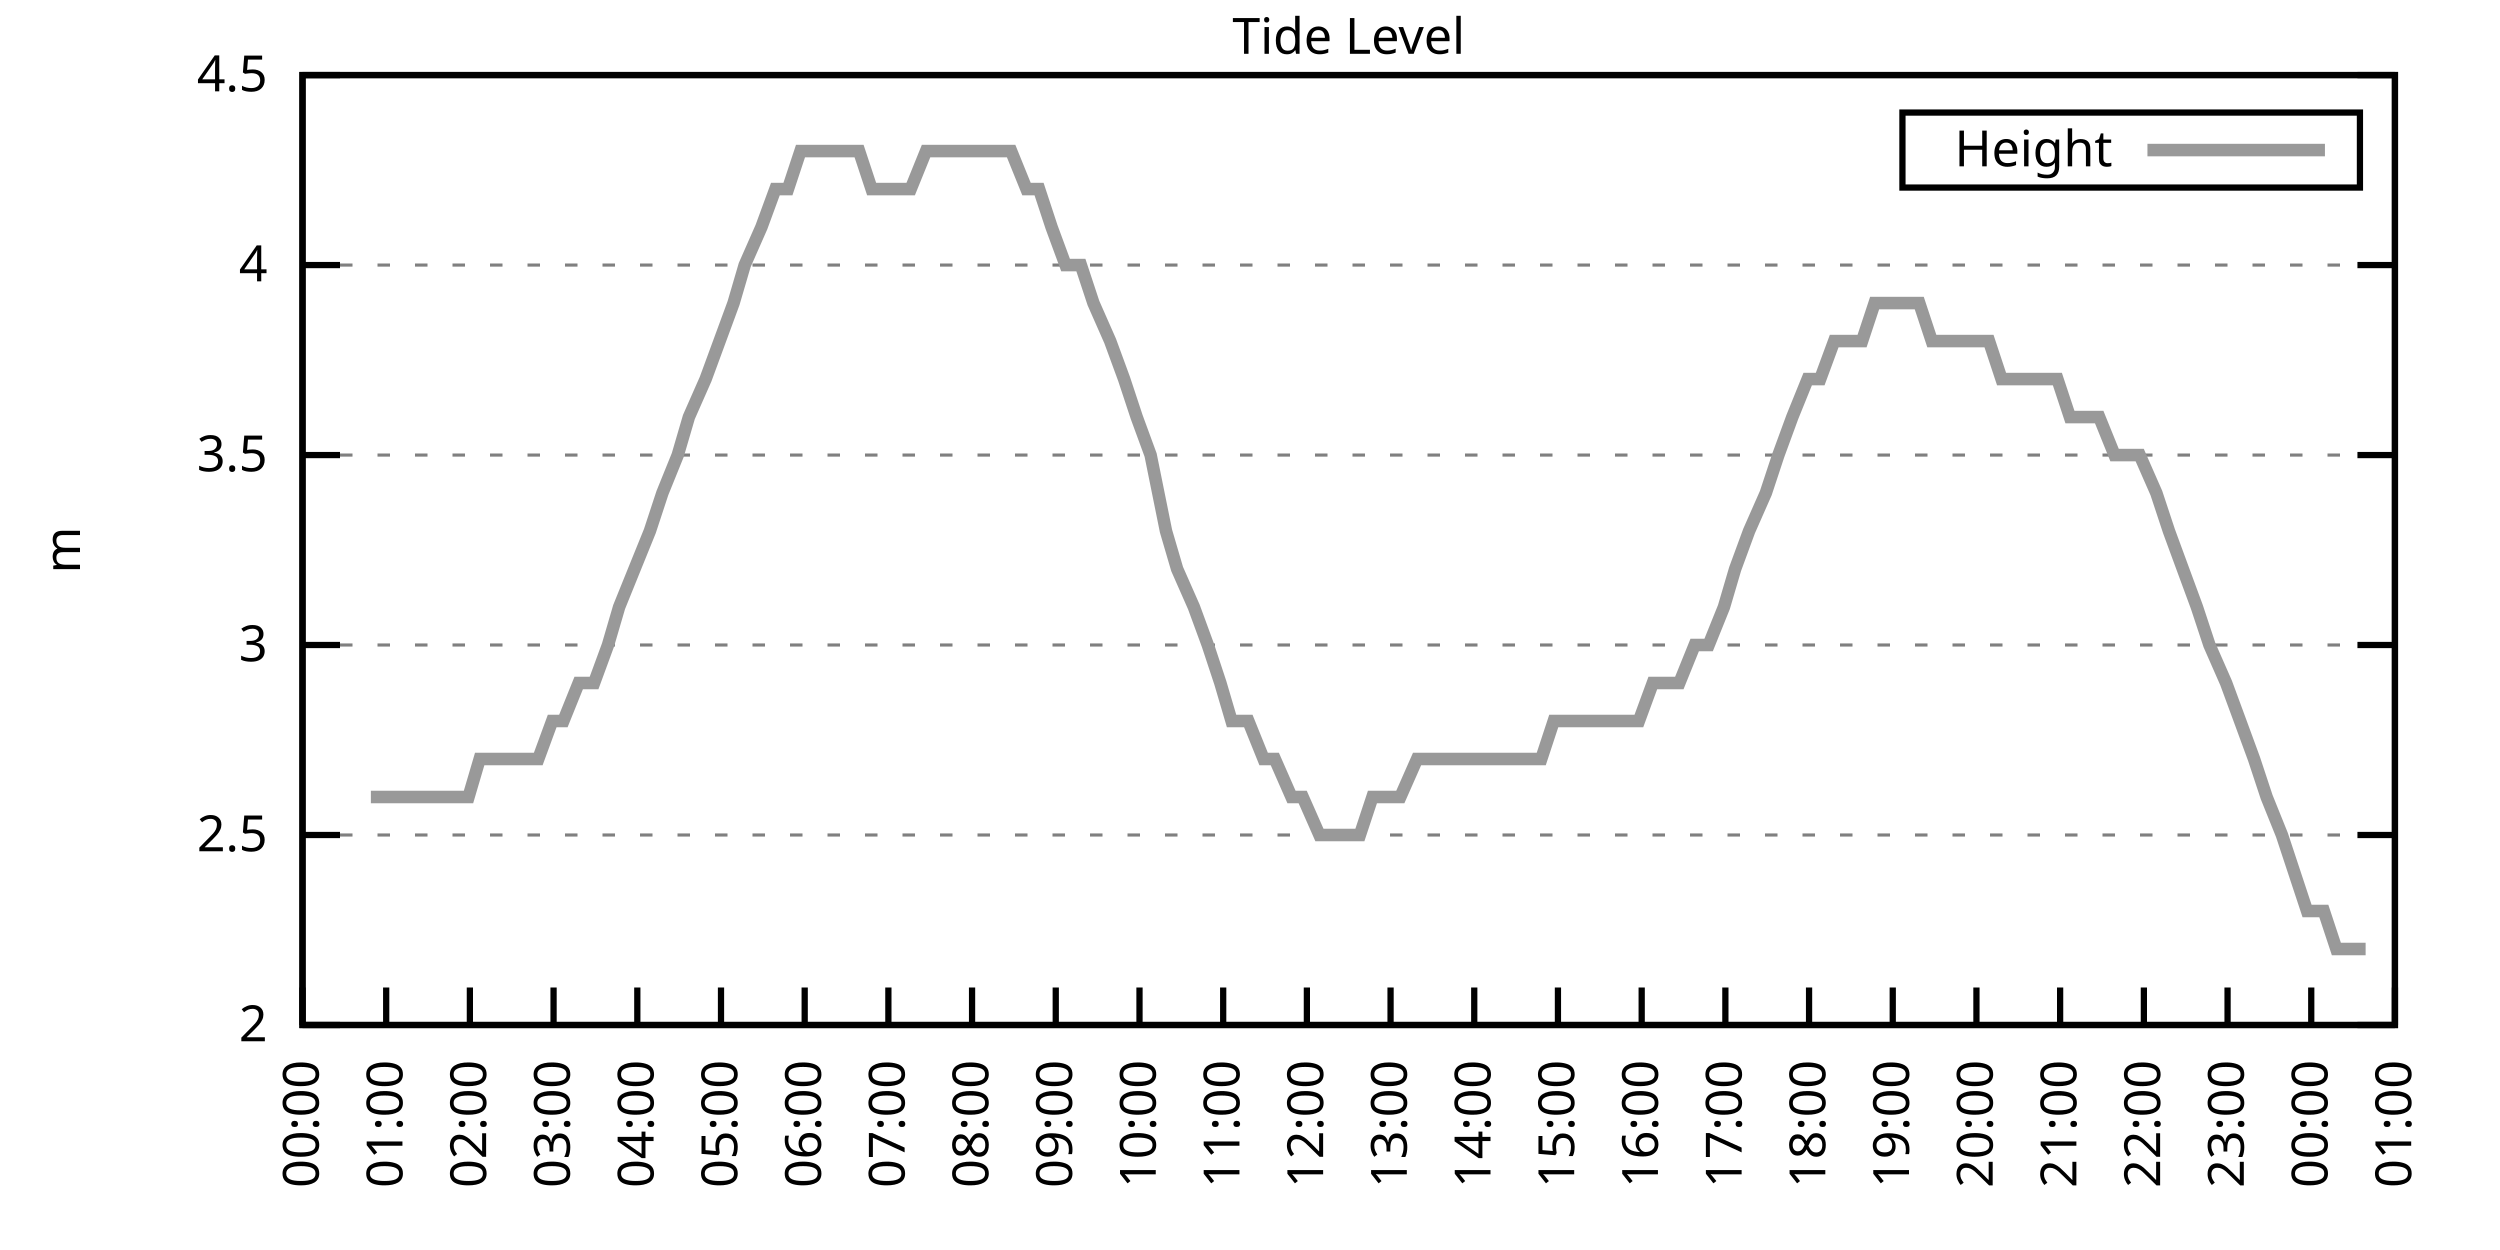
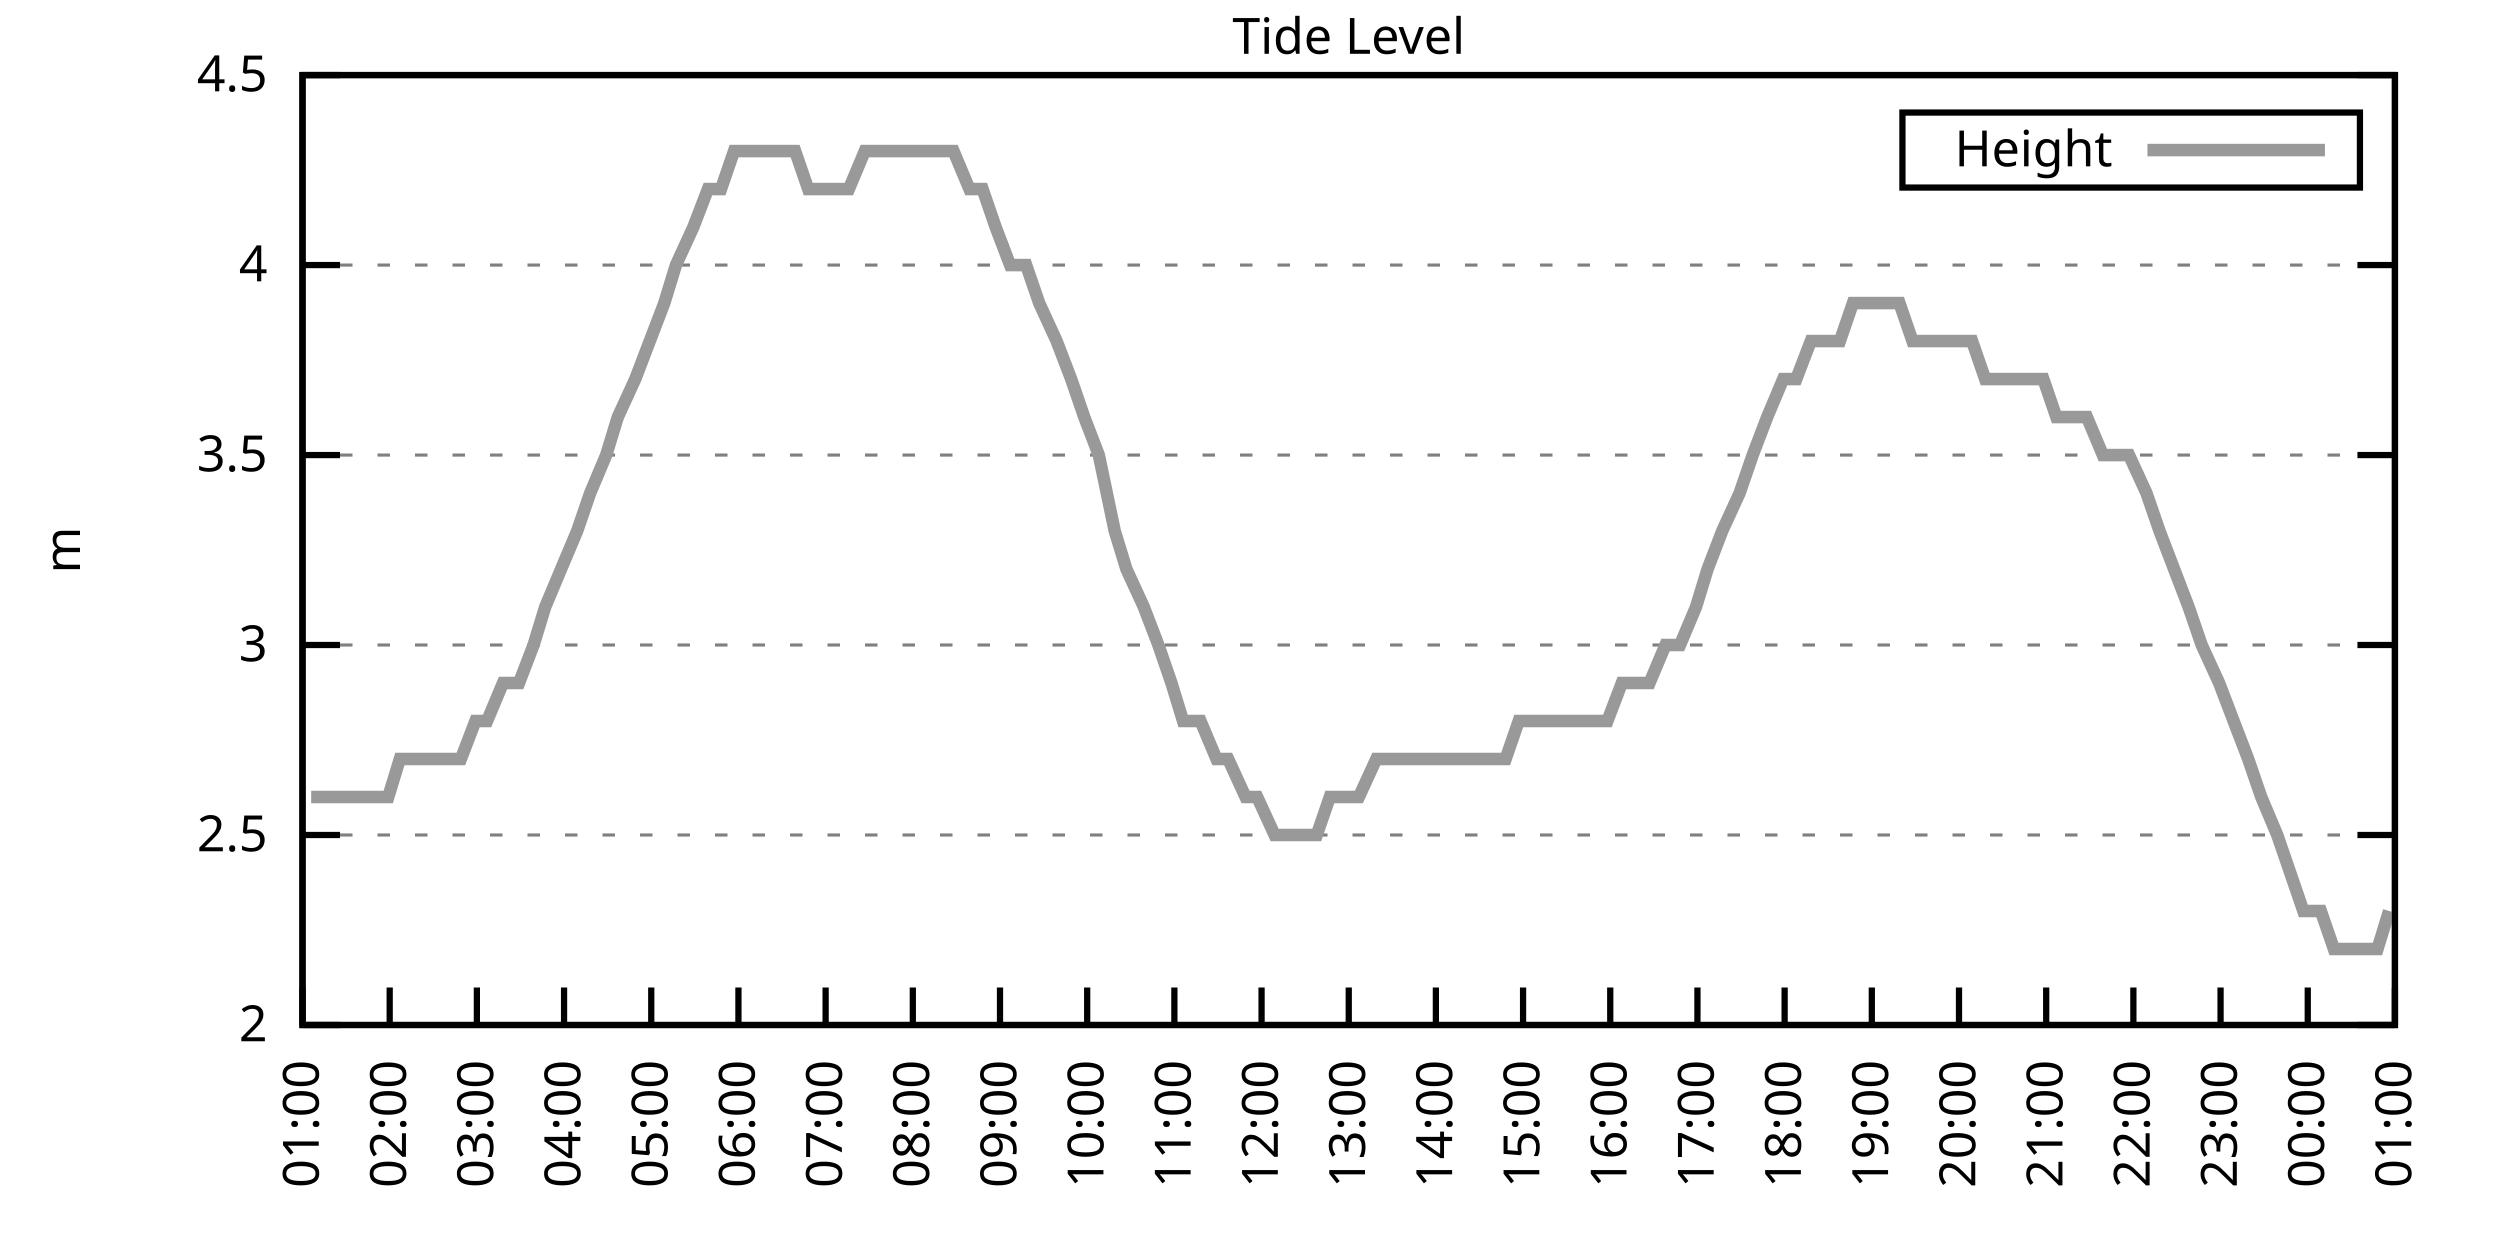
<svg xmlns="http://www.w3.org/2000/svg" xmlns:xlink="http://www.w3.org/1999/xlink" width="400" height="200" viewBox="0 0 400 200">
  <g id="gnuplot_canvas">
    <rect x="0" y="0" width="400" height="200" fill="none" />
    <defs>
      <circle id="gpDot" r="0.5" stroke-width="0.5" stroke="currentColor" />
      <path id="gpPt0" stroke-width="0.333" stroke="currentColor" d="M-1,0 h2 M0,-1 v2" />
      <path id="gpPt1" stroke-width="0.333" stroke="currentColor" d="M-1,-1 L1,1 M1,-1 L-1,1" />
      <path id="gpPt2" stroke-width="0.333" stroke="currentColor" d="M-1,0 L1,0 M0,-1 L0,1 M-1,-1 L1,1 M-1,1 L1,-1" />
      <rect id="gpPt3" stroke-width="0.333" stroke="currentColor" x="-1" y="-1" width="2" height="2" />
      <rect id="gpPt4" stroke-width="0.333" stroke="currentColor" fill="currentColor" x="-1" y="-1" width="2" height="2" />
      <circle id="gpPt5" stroke-width="0.333" stroke="currentColor" cx="0" cy="0" r="1" />
      <use xlink:href="#gpPt5" id="gpPt6" fill="currentColor" stroke="none" />
      <path id="gpPt7" stroke-width="0.333" stroke="currentColor" d="M0,-1.33 L-1.33,0.67 L1.33,0.67 z" />
      <use xlink:href="#gpPt7" id="gpPt8" fill="currentColor" stroke="none" />
      <use xlink:href="#gpPt7" id="gpPt9" stroke="currentColor" transform="rotate(180)" />
      <use xlink:href="#gpPt9" id="gpPt10" fill="currentColor" stroke="none" />
      <use xlink:href="#gpPt3" id="gpPt11" stroke="currentColor" transform="rotate(45)" />
      <use xlink:href="#gpPt11" id="gpPt12" fill="currentColor" stroke="none" />
      <path id="gpPt13" stroke-width="0.333" stroke="currentColor" d="M0,1.330 L1.265,0.411 L0.782,-1.067 L-0.782,-1.076 L-1.265,0.411 z" />
      <use xlink:href="#gpPt13" id="gpPt14" fill="currentColor" stroke="none" />
      <filter id="textbox" filterUnits="objectBoundingBox" x="0" y="0" height="1" width="1">
        <feFlood flood-color="white" flood-opacity="1" result="bgnd" />
        <feComposite in="SourceGraphic" in2="bgnd" operator="atop" />
      </filter>
      <filter id="greybox" filterUnits="objectBoundingBox" x="0" y="0" height="1" width="1">
        <feFlood flood-color="lightgrey" flood-opacity="1" result="grey" />
        <feComposite in="SourceGraphic" in2="grey" operator="atop" />
      </filter>
    </defs>
    <g fill="none" color="white" stroke="currentColor" stroke-width="1.00" stroke-linecap="butt" stroke-linejoin="miter">
</g>
    <g fill="none" color="black" stroke="currentColor" stroke-width="1.00" stroke-linecap="butt" stroke-linejoin="miter">
      <g stroke="none" shape-rendering="crispEdges">
        <polygon fill="rgb(255, 255, 255)" points="48.40,164.00 383.18,164.00 383.18,12.02 48.40,12.02 " />
      </g>
    </g>
    <g fill="none" color="black" stroke="currentColor" stroke-width="1.00" stroke-linecap="butt" stroke-linejoin="miter">
</g>
    <g fill="none" color="black" stroke="black" stroke-width="0.50" stroke-linecap="butt" stroke-linejoin="miter">
</g>
    <g fill="none" color="gray" stroke="currentColor" stroke-width="0.50" stroke-linecap="butt" stroke-linejoin="miter">
      <path stroke="gray" stroke-dasharray="2,4" class="gridline" d="M48.40,164.00 L383.19,164.00  " />
    </g>
    <g fill="none" color="gray" stroke="gray" stroke-width="1.00" stroke-linecap="butt" stroke-linejoin="miter">
</g>
    <g fill="none" color="black" stroke="currentColor" stroke-width="1.00" stroke-linecap="butt" stroke-linejoin="miter">
      <path stroke="black" d="M48.40,164.00 L54.40,164.00 M383.19,164.00 L377.19,164.00  " />
      <g transform="translate(42.80,166.60)" stroke="none" fill="black" font-family="Sans" font-size="8.00" text-anchor="end">
        <text>
          <tspan font-family="Sans"> 2</tspan>
        </text>
      </g>
    </g>
    <g fill="none" color="black" stroke="currentColor" stroke-width="1.00" stroke-linecap="butt" stroke-linejoin="miter">
</g>
    <g fill="none" color="black" stroke="black" stroke-width="0.50" stroke-linecap="butt" stroke-linejoin="miter">
</g>
    <g fill="none" color="gray" stroke="currentColor" stroke-width="0.50" stroke-linecap="butt" stroke-linejoin="miter">
      <path stroke="gray" stroke-dasharray="2,4" class="gridline" d="M48.40,133.60 L383.19,133.60  " />
    </g>
    <g fill="none" color="gray" stroke="gray" stroke-width="1.00" stroke-linecap="butt" stroke-linejoin="miter">
</g>
    <g fill="none" color="black" stroke="currentColor" stroke-width="1.00" stroke-linecap="butt" stroke-linejoin="miter">
      <path stroke="black" d="M48.40,133.60 L54.40,133.60 M383.19,133.60 L377.19,133.60  " />
      <g transform="translate(42.80,136.20)" stroke="none" fill="black" font-family="Sans" font-size="8.00" text-anchor="end">
        <text>
          <tspan font-family="Sans"> 2.5</tspan>
        </text>
      </g>
    </g>
    <g fill="none" color="black" stroke="currentColor" stroke-width="1.00" stroke-linecap="butt" stroke-linejoin="miter">
</g>
    <g fill="none" color="black" stroke="black" stroke-width="0.50" stroke-linecap="butt" stroke-linejoin="miter">
</g>
    <g fill="none" color="gray" stroke="currentColor" stroke-width="0.50" stroke-linecap="butt" stroke-linejoin="miter">
      <path stroke="gray" stroke-dasharray="2,4" class="gridline" d="M48.40,103.20 L383.19,103.20  " />
    </g>
    <g fill="none" color="gray" stroke="gray" stroke-width="1.00" stroke-linecap="butt" stroke-linejoin="miter">
</g>
    <g fill="none" color="black" stroke="currentColor" stroke-width="1.00" stroke-linecap="butt" stroke-linejoin="miter">
      <path stroke="black" d="M48.40,103.20 L54.40,103.20 M383.19,103.20 L377.19,103.20  " />
      <g transform="translate(42.80,105.80)" stroke="none" fill="black" font-family="Sans" font-size="8.00" text-anchor="end">
        <text>
          <tspan font-family="Sans"> 3</tspan>
        </text>
      </g>
    </g>
    <g fill="none" color="black" stroke="currentColor" stroke-width="1.00" stroke-linecap="butt" stroke-linejoin="miter">
</g>
    <g fill="none" color="black" stroke="black" stroke-width="0.50" stroke-linecap="butt" stroke-linejoin="miter">
</g>
    <g fill="none" color="gray" stroke="currentColor" stroke-width="0.50" stroke-linecap="butt" stroke-linejoin="miter">
      <path stroke="gray" stroke-dasharray="2,4" class="gridline" d="M48.40,72.81 L383.19,72.81  " />
    </g>
    <g fill="none" color="gray" stroke="gray" stroke-width="1.00" stroke-linecap="butt" stroke-linejoin="miter">
</g>
    <g fill="none" color="black" stroke="currentColor" stroke-width="1.00" stroke-linecap="butt" stroke-linejoin="miter">
      <path stroke="black" d="M48.40,72.81 L54.40,72.81 M383.19,72.81 L377.19,72.81  " />
      <g transform="translate(42.80,75.41)" stroke="none" fill="black" font-family="Sans" font-size="8.00" text-anchor="end">
        <text>
          <tspan font-family="Sans"> 3.5</tspan>
        </text>
      </g>
    </g>
    <g fill="none" color="black" stroke="currentColor" stroke-width="1.00" stroke-linecap="butt" stroke-linejoin="miter">
</g>
    <g fill="none" color="black" stroke="black" stroke-width="0.50" stroke-linecap="butt" stroke-linejoin="miter">
</g>
    <g fill="none" color="gray" stroke="currentColor" stroke-width="0.50" stroke-linecap="butt" stroke-linejoin="miter">
      <path stroke="gray" stroke-dasharray="2,4" class="gridline" d="M48.40,42.41 L383.19,42.41  " />
    </g>
    <g fill="none" color="gray" stroke="gray" stroke-width="1.00" stroke-linecap="butt" stroke-linejoin="miter">
</g>
    <g fill="none" color="black" stroke="currentColor" stroke-width="1.00" stroke-linecap="butt" stroke-linejoin="miter">
      <path stroke="black" d="M48.40,42.41 L54.40,42.41 M383.19,42.41 L377.19,42.41  " />
      <g transform="translate(42.80,45.01)" stroke="none" fill="black" font-family="Sans" font-size="8.00" text-anchor="end">
        <text>
          <tspan font-family="Sans"> 4</tspan>
        </text>
      </g>
    </g>
    <g fill="none" color="black" stroke="currentColor" stroke-width="1.00" stroke-linecap="butt" stroke-linejoin="miter">
</g>
    <g fill="none" color="black" stroke="black" stroke-width="0.50" stroke-linecap="butt" stroke-linejoin="miter">
</g>
    <g fill="none" color="gray" stroke="currentColor" stroke-width="0.50" stroke-linecap="butt" stroke-linejoin="miter">
      <path stroke="gray" stroke-dasharray="2,4" class="gridline" d="M48.40,12.01 L383.19,12.01  " />
    </g>
    <g fill="none" color="gray" stroke="gray" stroke-width="1.00" stroke-linecap="butt" stroke-linejoin="miter">
</g>
    <g fill="none" color="black" stroke="currentColor" stroke-width="1.00" stroke-linecap="butt" stroke-linejoin="miter">
      <path stroke="black" d="M48.40,12.01 L54.40,12.01 M383.19,12.01 L377.19,12.01  " />
      <g transform="translate(42.80,14.61)" stroke="none" fill="black" font-family="Sans" font-size="8.00" text-anchor="end">
        <text>
          <tspan font-family="Sans"> 4.5</tspan>
        </text>
      </g>
    </g>
    <g fill="none" color="black" stroke="currentColor" stroke-width="1.00" stroke-linecap="butt" stroke-linejoin="miter">
      <path stroke="black" d="M48.40,164.00 L48.40,158.00  " />
      <g transform="translate(51.00,169.60) rotate(270.00)" stroke="none" fill="black" font-family="Sans" font-size="8.00" text-anchor="end">
        <text>
-           <tspan font-family="Sans">00:00</tspan>
-         </text>
-       </g>
-     </g>
-     <g fill="none" color="black" stroke="currentColor" stroke-width="1.00" stroke-linecap="butt" stroke-linejoin="miter">
-       <path stroke="black" d="M61.79,164.00 L61.79,158.00  " />
-       <g transform="translate(64.39,169.60) rotate(270.00)" stroke="none" fill="black" font-family="Sans" font-size="8.00" text-anchor="end">
-         <text>
          <tspan font-family="Sans">01:00</tspan>
        </text>
      </g>
    </g>
    <g fill="none" color="black" stroke="currentColor" stroke-width="1.00" stroke-linecap="butt" stroke-linejoin="miter">
-       <path stroke="black" d="M75.18,164.00 L75.18,158.00  " />
-       <g transform="translate(77.78,169.60) rotate(270.00)" stroke="none" fill="black" font-family="Sans" font-size="8.00" text-anchor="end">
+       <path stroke="black" d="M62.35,164.00 L62.35,158.00  " />
+       <g transform="translate(64.95,169.60) rotate(270.00)" stroke="none" fill="black" font-family="Sans" font-size="8.00" text-anchor="end">
        <text>
          <tspan font-family="Sans">02:00</tspan>
        </text>
      </g>
    </g>
    <g fill="none" color="black" stroke="currentColor" stroke-width="1.00" stroke-linecap="butt" stroke-linejoin="miter">
-       <path stroke="black" d="M88.57,164.00 L88.57,158.00  " />
-       <g transform="translate(91.17,169.60) rotate(270.00)" stroke="none" fill="black" font-family="Sans" font-size="8.00" text-anchor="end">
+       <path stroke="black" d="M76.30,164.00 L76.30,158.00  " />
+       <g transform="translate(78.90,169.60) rotate(270.00)" stroke="none" fill="black" font-family="Sans" font-size="8.00" text-anchor="end">
        <text>
          <tspan font-family="Sans">03:00</tspan>
        </text>
      </g>
    </g>
    <g fill="none" color="black" stroke="currentColor" stroke-width="1.00" stroke-linecap="butt" stroke-linejoin="miter">
-       <path stroke="black" d="M101.97,164.00 L101.97,158.00  " />
-       <g transform="translate(104.57,169.60) rotate(270.00)" stroke="none" fill="black" font-family="Sans" font-size="8.00" text-anchor="end">
+       <path stroke="black" d="M90.25,164.00 L90.25,158.00  " />
+       <g transform="translate(92.85,169.60) rotate(270.00)" stroke="none" fill="black" font-family="Sans" font-size="8.00" text-anchor="end">
        <text>
          <tspan font-family="Sans">04:00</tspan>
        </text>
      </g>
    </g>
    <g fill="none" color="black" stroke="currentColor" stroke-width="1.00" stroke-linecap="butt" stroke-linejoin="miter">
-       <path stroke="black" d="M115.36,164.00 L115.36,158.00  " />
-       <g transform="translate(117.96,169.60) rotate(270.00)" stroke="none" fill="black" font-family="Sans" font-size="8.00" text-anchor="end">
+       <path stroke="black" d="M104.20,164.00 L104.20,158.00  " />
+       <g transform="translate(106.80,169.60) rotate(270.00)" stroke="none" fill="black" font-family="Sans" font-size="8.00" text-anchor="end">
        <text>
          <tspan font-family="Sans">05:00</tspan>
        </text>
      </g>
    </g>
    <g fill="none" color="black" stroke="currentColor" stroke-width="1.00" stroke-linecap="butt" stroke-linejoin="miter">
-       <path stroke="black" d="M128.75,164.00 L128.75,158.00  " />
-       <g transform="translate(131.35,169.60) rotate(270.00)" stroke="none" fill="black" font-family="Sans" font-size="8.00" text-anchor="end">
+       <path stroke="black" d="M118.15,164.00 L118.15,158.00  " />
+       <g transform="translate(120.75,169.60) rotate(270.00)" stroke="none" fill="black" font-family="Sans" font-size="8.00" text-anchor="end">
        <text>
          <tspan font-family="Sans">06:00</tspan>
        </text>
      </g>
    </g>
    <g fill="none" color="black" stroke="currentColor" stroke-width="1.00" stroke-linecap="butt" stroke-linejoin="miter">
-       <path stroke="black" d="M142.14,164.00 L142.14,158.00  " />
-       <g transform="translate(144.74,169.60) rotate(270.00)" stroke="none" fill="black" font-family="Sans" font-size="8.00" text-anchor="end">
+       <path stroke="black" d="M132.10,164.00 L132.10,158.00  " />
+       <g transform="translate(134.70,169.60) rotate(270.00)" stroke="none" fill="black" font-family="Sans" font-size="8.00" text-anchor="end">
        <text>
          <tspan font-family="Sans">07:00</tspan>
        </text>
      </g>
    </g>
    <g fill="none" color="black" stroke="currentColor" stroke-width="1.00" stroke-linecap="butt" stroke-linejoin="miter">
-       <path stroke="black" d="M155.53,164.00 L155.53,158.00  " />
-       <g transform="translate(158.13,169.60) rotate(270.00)" stroke="none" fill="black" font-family="Sans" font-size="8.00" text-anchor="end">
+       <path stroke="black" d="M146.05,164.00 L146.05,158.00  " />
+       <g transform="translate(148.65,169.60) rotate(270.00)" stroke="none" fill="black" font-family="Sans" font-size="8.00" text-anchor="end">
        <text>
          <tspan font-family="Sans">08:00</tspan>
        </text>
      </g>
    </g>
    <g fill="none" color="black" stroke="currentColor" stroke-width="1.00" stroke-linecap="butt" stroke-linejoin="miter">
-       <path stroke="black" d="M168.92,164.00 L168.92,158.00  " />
-       <g transform="translate(171.52,169.60) rotate(270.00)" stroke="none" fill="black" font-family="Sans" font-size="8.00" text-anchor="end">
+       <path stroke="black" d="M160.00,164.00 L160.00,158.00  " />
+       <g transform="translate(162.60,169.60) rotate(270.00)" stroke="none" fill="black" font-family="Sans" font-size="8.00" text-anchor="end">
        <text>
          <tspan font-family="Sans">09:00</tspan>
        </text>
      </g>
    </g>
    <g fill="none" color="black" stroke="currentColor" stroke-width="1.00" stroke-linecap="butt" stroke-linejoin="miter">
-       <path stroke="black" d="M182.32,164.00 L182.32,158.00  " />
-       <g transform="translate(184.92,169.60) rotate(270.00)" stroke="none" fill="black" font-family="Sans" font-size="8.00" text-anchor="end">
+       <path stroke="black" d="M173.95,164.00 L173.95,158.00  " />
+       <g transform="translate(176.55,169.60) rotate(270.00)" stroke="none" fill="black" font-family="Sans" font-size="8.00" text-anchor="end">
        <text>
          <tspan font-family="Sans">10:00</tspan>
        </text>
      </g>
    </g>
    <g fill="none" color="black" stroke="currentColor" stroke-width="1.00" stroke-linecap="butt" stroke-linejoin="miter">
-       <path stroke="black" d="M195.71,164.00 L195.71,158.00  " />
-       <g transform="translate(198.31,169.60) rotate(270.00)" stroke="none" fill="black" font-family="Sans" font-size="8.00" text-anchor="end">
+       <path stroke="black" d="M187.90,164.00 L187.90,158.00  " />
+       <g transform="translate(190.50,169.60) rotate(270.00)" stroke="none" fill="black" font-family="Sans" font-size="8.00" text-anchor="end">
        <text>
          <tspan font-family="Sans">11:00</tspan>
        </text>
      </g>
    </g>
    <g fill="none" color="black" stroke="currentColor" stroke-width="1.00" stroke-linecap="butt" stroke-linejoin="miter">
-       <path stroke="black" d="M209.10,164.00 L209.10,158.00  " />
-       <g transform="translate(211.70,169.60) rotate(270.00)" stroke="none" fill="black" font-family="Sans" font-size="8.00" text-anchor="end">
+       <path stroke="black" d="M201.85,164.00 L201.85,158.00  " />
+       <g transform="translate(204.45,169.60) rotate(270.00)" stroke="none" fill="black" font-family="Sans" font-size="8.00" text-anchor="end">
        <text>
          <tspan font-family="Sans">12:00</tspan>
        </text>
      </g>
    </g>
    <g fill="none" color="black" stroke="currentColor" stroke-width="1.00" stroke-linecap="butt" stroke-linejoin="miter">
-       <path stroke="black" d="M222.49,164.00 L222.49,158.00  " />
-       <g transform="translate(225.09,169.60) rotate(270.00)" stroke="none" fill="black" font-family="Sans" font-size="8.00" text-anchor="end">
+       <path stroke="black" d="M215.80,164.00 L215.80,158.00  " />
+       <g transform="translate(218.40,169.60) rotate(270.00)" stroke="none" fill="black" font-family="Sans" font-size="8.00" text-anchor="end">
        <text>
          <tspan font-family="Sans">13:00</tspan>
        </text>
      </g>
    </g>
    <g fill="none" color="black" stroke="currentColor" stroke-width="1.00" stroke-linecap="butt" stroke-linejoin="miter">
-       <path stroke="black" d="M235.88,164.00 L235.88,158.00  " />
-       <g transform="translate(238.48,169.60) rotate(270.00)" stroke="none" fill="black" font-family="Sans" font-size="8.00" text-anchor="end">
+       <path stroke="black" d="M229.74,164.00 L229.74,158.00  " />
+       <g transform="translate(232.34,169.60) rotate(270.00)" stroke="none" fill="black" font-family="Sans" font-size="8.00" text-anchor="end">
        <text>
          <tspan font-family="Sans">14:00</tspan>
        </text>
      </g>
    </g>
    <g fill="none" color="black" stroke="currentColor" stroke-width="1.00" stroke-linecap="butt" stroke-linejoin="miter">
-       <path stroke="black" d="M249.27,164.00 L249.27,158.00  " />
-       <g transform="translate(251.87,169.60) rotate(270.00)" stroke="none" fill="black" font-family="Sans" font-size="8.00" text-anchor="end">
+       <path stroke="black" d="M243.69,164.00 L243.69,158.00  " />
+       <g transform="translate(246.29,169.60) rotate(270.00)" stroke="none" fill="black" font-family="Sans" font-size="8.00" text-anchor="end">
        <text>
          <tspan font-family="Sans">15:00</tspan>
        </text>
      </g>
    </g>
    <g fill="none" color="black" stroke="currentColor" stroke-width="1.00" stroke-linecap="butt" stroke-linejoin="miter">
-       <path stroke="black" d="M262.67,164.00 L262.67,158.00  " />
-       <g transform="translate(265.27,169.60) rotate(270.00)" stroke="none" fill="black" font-family="Sans" font-size="8.00" text-anchor="end">
+       <path stroke="black" d="M257.64,164.00 L257.64,158.00  " />
+       <g transform="translate(260.24,169.60) rotate(270.00)" stroke="none" fill="black" font-family="Sans" font-size="8.00" text-anchor="end">
        <text>
          <tspan font-family="Sans">16:00</tspan>
        </text>
      </g>
    </g>
    <g fill="none" color="black" stroke="currentColor" stroke-width="1.00" stroke-linecap="butt" stroke-linejoin="miter">
-       <path stroke="black" d="M276.06,164.00 L276.06,158.00  " />
-       <g transform="translate(278.66,169.60) rotate(270.00)" stroke="none" fill="black" font-family="Sans" font-size="8.00" text-anchor="end">
+       <path stroke="black" d="M271.59,164.00 L271.59,158.00  " />
+       <g transform="translate(274.19,169.60) rotate(270.00)" stroke="none" fill="black" font-family="Sans" font-size="8.00" text-anchor="end">
        <text>
          <tspan font-family="Sans">17:00</tspan>
        </text>
      </g>
    </g>
    <g fill="none" color="black" stroke="currentColor" stroke-width="1.00" stroke-linecap="butt" stroke-linejoin="miter">
-       <path stroke="black" d="M289.45,164.00 L289.45,158.00  " />
-       <g transform="translate(292.05,169.60) rotate(270.00)" stroke="none" fill="black" font-family="Sans" font-size="8.00" text-anchor="end">
+       <path stroke="black" d="M285.54,164.00 L285.54,158.00  " />
+       <g transform="translate(288.14,169.60) rotate(270.00)" stroke="none" fill="black" font-family="Sans" font-size="8.00" text-anchor="end">
        <text>
          <tspan font-family="Sans">18:00</tspan>
        </text>
      </g>
    </g>
    <g fill="none" color="black" stroke="currentColor" stroke-width="1.00" stroke-linecap="butt" stroke-linejoin="miter">
-       <path stroke="black" d="M302.84,164.00 L302.84,158.00  " />
-       <g transform="translate(305.44,169.60) rotate(270.00)" stroke="none" fill="black" font-family="Sans" font-size="8.00" text-anchor="end">
+       <path stroke="black" d="M299.49,164.00 L299.49,158.00  " />
+       <g transform="translate(302.09,169.60) rotate(270.00)" stroke="none" fill="black" font-family="Sans" font-size="8.00" text-anchor="end">
        <text>
          <tspan font-family="Sans">19:00</tspan>
        </text>
      </g>
    </g>
    <g fill="none" color="black" stroke="currentColor" stroke-width="1.00" stroke-linecap="butt" stroke-linejoin="miter">
-       <path stroke="black" d="M316.23,164.00 L316.23,158.00  " />
-       <g transform="translate(318.83,169.60) rotate(270.00)" stroke="none" fill="black" font-family="Sans" font-size="8.00" text-anchor="end">
+       <path stroke="black" d="M313.44,164.00 L313.44,158.00  " />
+       <g transform="translate(316.04,169.60) rotate(270.00)" stroke="none" fill="black" font-family="Sans" font-size="8.00" text-anchor="end">
        <text>
          <tspan font-family="Sans">20:00</tspan>
        </text>
      </g>
    </g>
    <g fill="none" color="black" stroke="currentColor" stroke-width="1.00" stroke-linecap="butt" stroke-linejoin="miter">
-       <path stroke="black" d="M329.62,164.00 L329.62,158.00  " />
-       <g transform="translate(332.22,169.60) rotate(270.00)" stroke="none" fill="black" font-family="Sans" font-size="8.00" text-anchor="end">
+       <path stroke="black" d="M327.39,164.00 L327.39,158.00  " />
+       <g transform="translate(329.99,169.60) rotate(270.00)" stroke="none" fill="black" font-family="Sans" font-size="8.00" text-anchor="end">
        <text>
          <tspan font-family="Sans">21:00</tspan>
        </text>
      </g>
    </g>
    <g fill="none" color="black" stroke="currentColor" stroke-width="1.00" stroke-linecap="butt" stroke-linejoin="miter">
-       <path stroke="black" d="M343.02,164.00 L343.02,158.00  " />
-       <g transform="translate(345.62,169.60) rotate(270.00)" stroke="none" fill="black" font-family="Sans" font-size="8.00" text-anchor="end">
+       <path stroke="black" d="M341.34,164.00 L341.34,158.00  " />
+       <g transform="translate(343.94,169.60) rotate(270.00)" stroke="none" fill="black" font-family="Sans" font-size="8.00" text-anchor="end">
        <text>
          <tspan font-family="Sans">22:00</tspan>
        </text>
      </g>
    </g>
    <g fill="none" color="black" stroke="currentColor" stroke-width="1.00" stroke-linecap="butt" stroke-linejoin="miter">
-       <path stroke="black" d="M356.41,164.00 L356.41,158.00  " />
-       <g transform="translate(359.01,169.60) rotate(270.00)" stroke="none" fill="black" font-family="Sans" font-size="8.00" text-anchor="end">
+       <path stroke="black" d="M355.29,164.00 L355.29,158.00  " />
+       <g transform="translate(357.89,169.60) rotate(270.00)" stroke="none" fill="black" font-family="Sans" font-size="8.00" text-anchor="end">
        <text>
          <tspan font-family="Sans">23:00</tspan>
        </text>
      </g>
    </g>
    <g fill="none" color="black" stroke="currentColor" stroke-width="1.00" stroke-linecap="butt" stroke-linejoin="miter">
-       <path stroke="black" d="M369.80,164.00 L369.80,158.00  " />
-       <g transform="translate(372.40,169.60) rotate(270.00)" stroke="none" fill="black" font-family="Sans" font-size="8.00" text-anchor="end">
+       <path stroke="black" d="M369.24,164.00 L369.24,158.00  " />
+       <g transform="translate(371.84,169.60) rotate(270.00)" stroke="none" fill="black" font-family="Sans" font-size="8.00" text-anchor="end">
        <text>
          <tspan font-family="Sans">00:00</tspan>
        </text>
      </g>
    </g>
    <g fill="none" color="black" stroke="currentColor" stroke-width="1.00" stroke-linecap="butt" stroke-linejoin="miter">
      <path stroke="black" d="M383.19,164.00 L383.19,158.00  " />
      <g transform="translate(385.79,169.60) rotate(270.00)" stroke="none" fill="black" font-family="Sans" font-size="8.00" text-anchor="end">
        <text>
          <tspan font-family="Sans">01:00</tspan>
        </text>
      </g>
    </g>
    <g fill="none" color="black" stroke="currentColor" stroke-width="1.00" stroke-linecap="butt" stroke-linejoin="miter">
</g>
    <g fill="none" color="black" stroke="currentColor" stroke-width="1.00" stroke-linecap="butt" stroke-linejoin="miter">
      <path stroke="black" d="M48.40,12.01 L48.40,164.00 L383.19,164.00 L383.19,12.01 L48.40,12.01 Z  " />
    </g>
    <g fill="none" color="black" stroke="currentColor" stroke-width="1.00" stroke-linecap="butt" stroke-linejoin="miter">
</g>
    <g fill="none" color="black" stroke="currentColor" stroke-width="1.00" stroke-linecap="butt" stroke-linejoin="miter">
      <path stroke="black" d="M304.39,30.01 L304.39,18.01 L377.59,18.01 L377.59,30.01 L304.39,30.01 Z  " />
    </g>
    <g id="Tide_level_plot_1">
      <g fill="none" color="white" stroke="black" stroke-width="2.00" stroke-linecap="butt" stroke-linejoin="miter">
</g>
      <g fill="none" color="black" stroke="currentColor" stroke-width="2.00" stroke-linecap="butt" stroke-linejoin="miter">
        <g transform="translate(337.99,26.61)" stroke="none" fill="black" font-family="Sans" font-size="8.00" text-anchor="end">
          <text>
            <tspan font-family="Sans">Height</tspan>
          </text>
        </g>
      </g>
      <g fill="none" color="black" stroke="currentColor" stroke-width="2.00" stroke-linecap="butt" stroke-linejoin="miter">
-         <path stroke="rgb(153, 153, 153)" d="M343.59,24.01 L371.99,24.01 M59.34,127.52 L61.35,127.52 L63.13,127.52 L65.81,127.52 L68.26,127.52 L70.27,127.52   L72.73,127.52 L74.96,127.52 L76.75,121.44 L78.98,121.44 L81.43,121.44 L83.89,121.44 L86.12,121.44 L88.35,115.36   L90.14,115.36 L92.59,109.28 L95.05,109.28 L97.28,103.20 L99.06,97.12 L101.52,91.04 L103.98,84.97 L105.98,78.89   L108.44,72.81 L110.22,66.73 L112.90,60.65 L117.37,48.49 L119.15,42.41 L121.83,36.33 L124.06,30.25 L126.07,30.25   L128.08,24.17 L130.76,24.17 L132.54,24.17 L135.00,24.17 L137.45,24.17 L139.46,30.25 L141.47,30.25 L143.48,30.25   L145.71,30.25 L148.17,24.17 L150.62,24.17 L153.08,24.17 L154.86,24.17 L157.54,24.17 L159.55,24.17 L161.78,24.17   L164.24,30.25 L166.25,30.25 L168.25,36.33 L170.49,42.41 L172.94,42.41 L174.95,48.49 L177.63,54.57 L179.86,60.65   L181.87,66.73 L184.10,72.81 L186.56,84.97 L188.34,91.04 L191.02,97.12 L193.25,103.20 L195.26,109.28 L197.05,115.36   L199.73,115.36 L202.18,121.44 L203.97,121.44 L206.64,127.52 L208.43,127.52 L211.11,133.60 L213.12,133.60 L215.13,133.60   L217.58,133.60 L219.59,127.52 L222.27,127.52 L224.05,127.52 L226.73,121.44 L228.74,121.44 L231.20,121.44 L233.20,121.44   L235.44,121.44 L237.44,121.44 L240.12,121.44 L242.13,121.44 L244.59,121.44 L246.60,121.44 L248.60,115.36 L251.28,115.36   L253.51,115.36 L255.52,115.36 L257.53,115.36 L260.21,115.36 L262.22,115.36 L264.45,109.28 L266.91,109.28 L268.69,109.28   L271.15,103.20 L273.38,103.20 L275.83,97.12 L277.62,91.04 L279.85,84.97 L282.53,78.89 L284.54,72.81 L286.77,66.73   L289.23,60.65 L291.23,60.65 L293.47,54.57 L295.92,54.57 L297.93,54.57 L299.94,48.49 L302.62,48.49 L304.63,48.49   L307.08,48.49 L309.09,54.57 L311.32,54.57 L313.33,54.57 L316.01,54.57 L318.24,54.57 L320.25,60.65 L322.70,60.65   L324.71,60.65 L327.17,60.65 L329.18,60.65 L331.19,66.73 L333.86,66.73 L335.87,66.73 L338.33,72.81 L340.34,72.81   L342.35,72.81 L345.02,78.89 L347.03,84.97 L349.26,91.04 L351.50,97.12 L353.51,103.20 L356.18,109.28 L358.42,115.36   L360.65,121.44 L362.66,127.52 L365.11,133.60 L367.12,139.68 L369.13,145.76 L371.81,145.76 L373.82,151.84 L375.82,151.84   L378.50,151.84  " />
+         <path stroke="rgb(153, 153, 153)" d="M343.59,24.01 L371.99,24.01 M49.79,127.52 L52.58,127.52 L55.14,127.52 L57.23,127.52 L59.79,127.52 L62.12,127.52   L63.98,121.44 L66.30,121.44 L68.86,121.44 L71.42,121.44 L73.74,121.44 L76.07,115.36 L77.93,115.36 L80.48,109.28   L83.04,109.28 L85.37,103.20 L87.23,97.12 L89.78,91.04 L92.34,84.97 L94.43,78.89 L96.99,72.81 L98.85,66.73   L101.64,60.65 L106.29,48.49 L108.15,42.41 L110.94,36.33 L113.27,30.25 L115.36,30.25 L117.45,24.17 L120.24,24.17   L122.10,24.17 L124.66,24.17 L127.22,24.17 L129.31,30.25 L131.40,30.25 L133.49,30.25 L135.82,30.25 L138.37,24.17   L140.93,24.17 L143.49,24.17 L145.35,24.17 L148.14,24.17 L150.23,24.17 L152.56,24.17 L155.11,30.25 L157.21,30.25   L159.30,36.33 L161.62,42.41 L164.18,42.41 L166.27,48.49 L169.06,54.57 L171.39,60.65 L173.48,66.73 L175.81,72.81   L178.36,84.97 L180.22,91.04 L183.01,97.12 L185.34,103.20 L187.43,109.28 L189.29,115.36 L192.08,115.36 L194.64,121.44   L196.50,121.44 L199.29,127.52 L201.15,127.52 L203.94,133.60 L206.03,133.60 L208.12,133.60 L210.68,133.60 L212.77,127.52   L215.56,127.52 L217.42,127.52 L220.21,121.44 L222.30,121.44 L224.86,121.44 L226.95,121.44 L229.28,121.44 L231.37,121.44   L234.16,121.44 L236.25,121.44 L238.81,121.44 L240.90,121.44 L243.00,115.36 L245.79,115.36 L248.11,115.36 L250.20,115.36   L252.30,115.36 L255.09,115.36 L257.18,115.36 L259.50,109.28 L262.06,109.28 L263.92,109.28 L266.48,103.20 L268.80,103.20   L271.36,97.12 L273.22,91.04 L275.55,84.97 L278.34,78.89 L280.43,72.81 L282.75,66.73 L285.31,60.65 L287.40,60.65   L289.73,54.57 L292.29,54.57 L294.38,54.57 L296.47,48.49 L299.26,48.49 L301.35,48.49 L303.91,48.49 L306.00,54.57   L308.33,54.57 L310.42,54.57 L313.21,54.57 L315.53,54.57 L317.63,60.65 L320.18,60.65 L322.28,60.65 L324.83,60.65   L326.93,60.65 L329.02,66.73 L331.81,66.73 L333.90,66.73 L336.46,72.81 L338.55,72.81 L340.64,72.81 L343.43,78.89   L345.53,84.97 L347.85,91.04 L350.18,97.12 L352.27,103.20 L355.06,109.28 L357.38,115.36 L359.71,121.44 L361.80,127.52   L364.36,133.60 L366.45,139.68 L368.54,145.76 L371.33,145.76 L373.43,151.84 L375.52,151.84 L378.31,151.84 L380.40,151.84   L382.26,145.76  " />
      </g>
    </g>
    <g fill="none" color="black" stroke="currentColor" stroke-width="2.00" stroke-linecap="butt" stroke-linejoin="miter">
</g>
    <g fill="none" color="black" stroke="black" stroke-width="1.00" stroke-linecap="butt" stroke-linejoin="miter">
</g>
    <g fill="none" color="black" stroke="currentColor" stroke-width="1.00" stroke-linecap="butt" stroke-linejoin="miter">
      <path stroke="black" d="M48.40,12.01 L48.40,164.00 L383.19,164.00 L383.19,12.01 L48.40,12.01 Z  " />
      <g transform="translate(12.80,88.01) rotate(270.00)" stroke="none" fill="black" font-family="Sans" font-size="8.00" text-anchor="middle">
        <text>
          <tspan font-family="Sans">m</tspan>
        </text>
      </g>
    </g>
    <g fill="none" color="black" stroke="currentColor" stroke-width="1.00" stroke-linecap="butt" stroke-linejoin="miter">
</g>
    <g fill="none" color="black" stroke="currentColor" stroke-width="1.00" stroke-linecap="butt" stroke-linejoin="miter">
      <g transform="translate(215.79,8.61)" stroke="none" fill="black" font-family="Sans" font-size="8.00" text-anchor="middle">
        <text>
          <tspan font-family="Sans">Tide Level</tspan>
        </text>
      </g>
    </g>
    <g fill="none" color="black" stroke="currentColor" stroke-width="1.00" stroke-linecap="butt" stroke-linejoin="miter">
</g>
  </g>
</svg>
